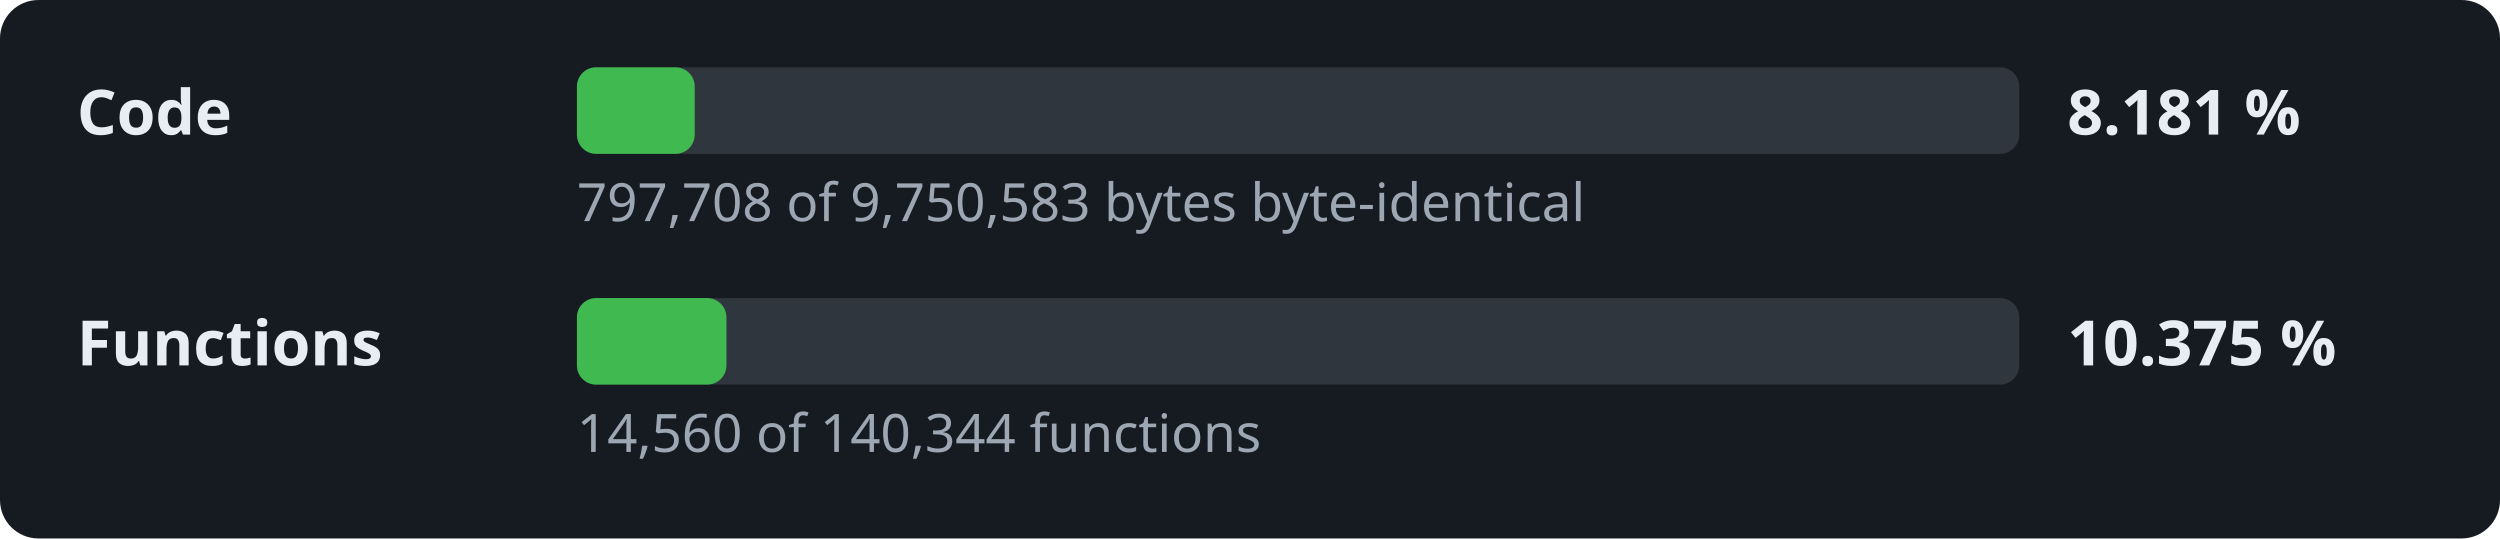
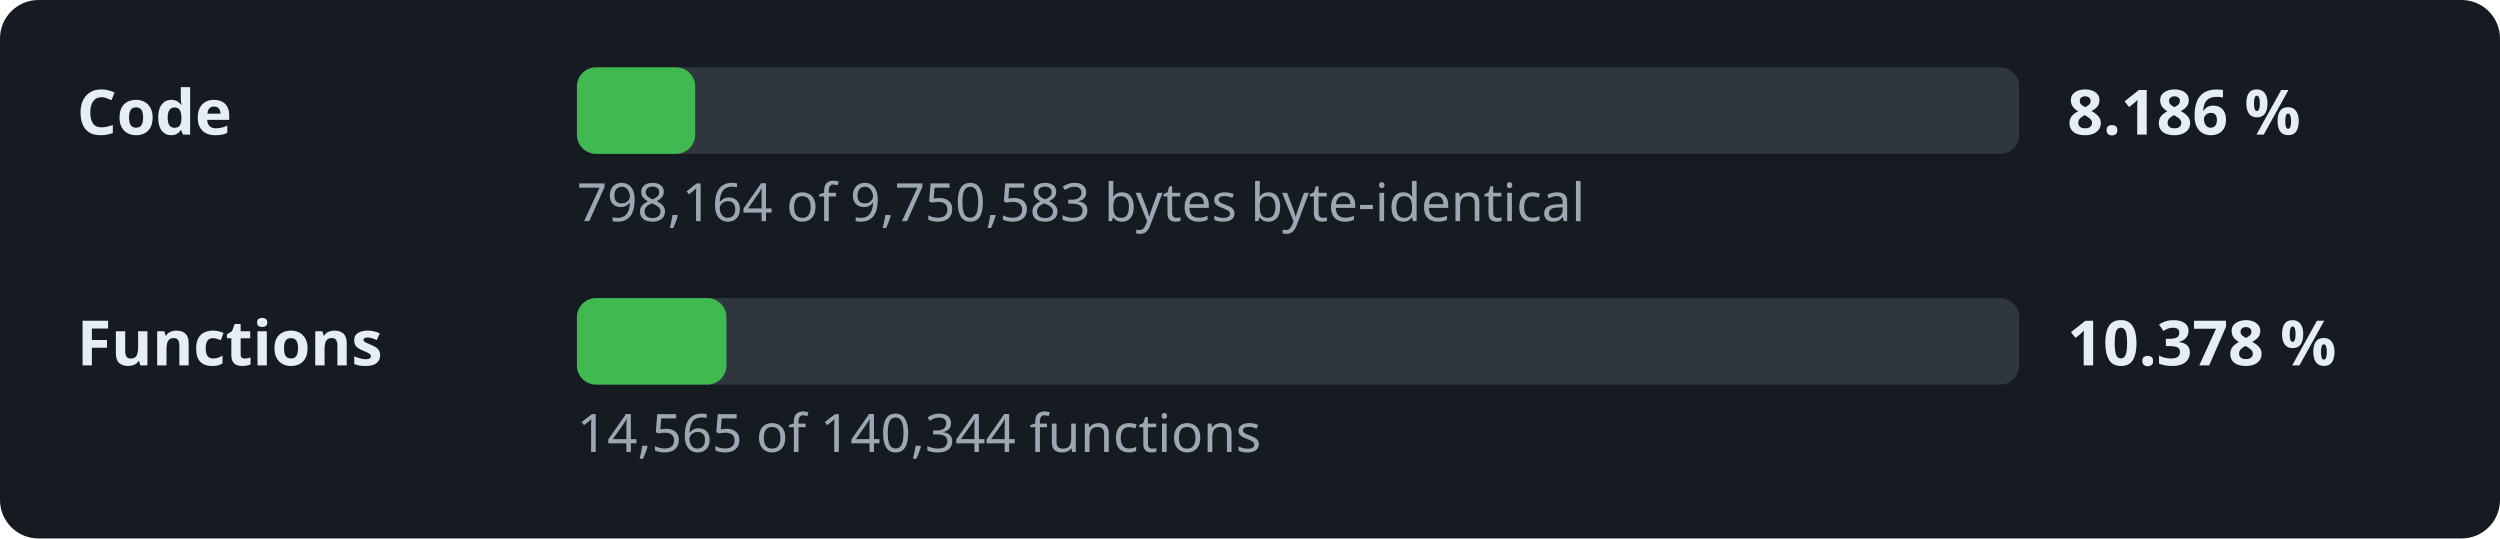
- <svg xmlns="http://www.w3.org/2000/svg" width="520" height="112" viewBox="0 0 520 112" role="img" aria-label="Decompilation progress: 8.181 % of the code">
+ <svg xmlns="http://www.w3.org/2000/svg" width="520" height="112" viewBox="0 0 520 112" role="img" aria-label="Decompilation progress: 8.186 % of the code">
  <style>.l,.v{font:600 13px sans-serif;fill:#e6edf3}.d{font:11px sans-serif;fill:#9da7b3}.t{fill:#30363d}.f{fill:#3fb950}</style>
  <rect width="520" height="112" rx="8" fill="#161b22" />
  <text x="16" y="28" class="l">Code</text>
  <rect x="120" y="14" width="300" height="18" rx="4" class="t" />
-   <rect x="120" y="14" width="24.5" height="18" rx="4" class="f" />
-   <text x="430" y="28" class="v">8.181 %</text>
-   <text x="120" y="46" class="d">797,708 of 9,750,583 bytes byte-identical</text>
+   <rect x="120" y="14" width="24.6" height="18" rx="4" class="f" />
+   <text x="430" y="28" class="v">8.186 %</text>
+   <text x="120" y="46" class="d">798,164 of 9,750,583 bytes byte-identical</text>
  <text x="16" y="76" class="l">Functions</text>
  <rect x="120" y="62" width="300" height="18" rx="4" class="t" />
  <rect x="120" y="62" width="31.1" height="18" rx="4" class="f" />
-   <text x="430" y="76" class="v">10.375 %</text>
-   <text x="120" y="94" class="d">14,560 of 140,344 functions</text>
+   <text x="430" y="76" class="v">10.378 %</text>
+   <text x="120" y="94" class="d">14,565 of 140,344 functions</text>
</svg>
